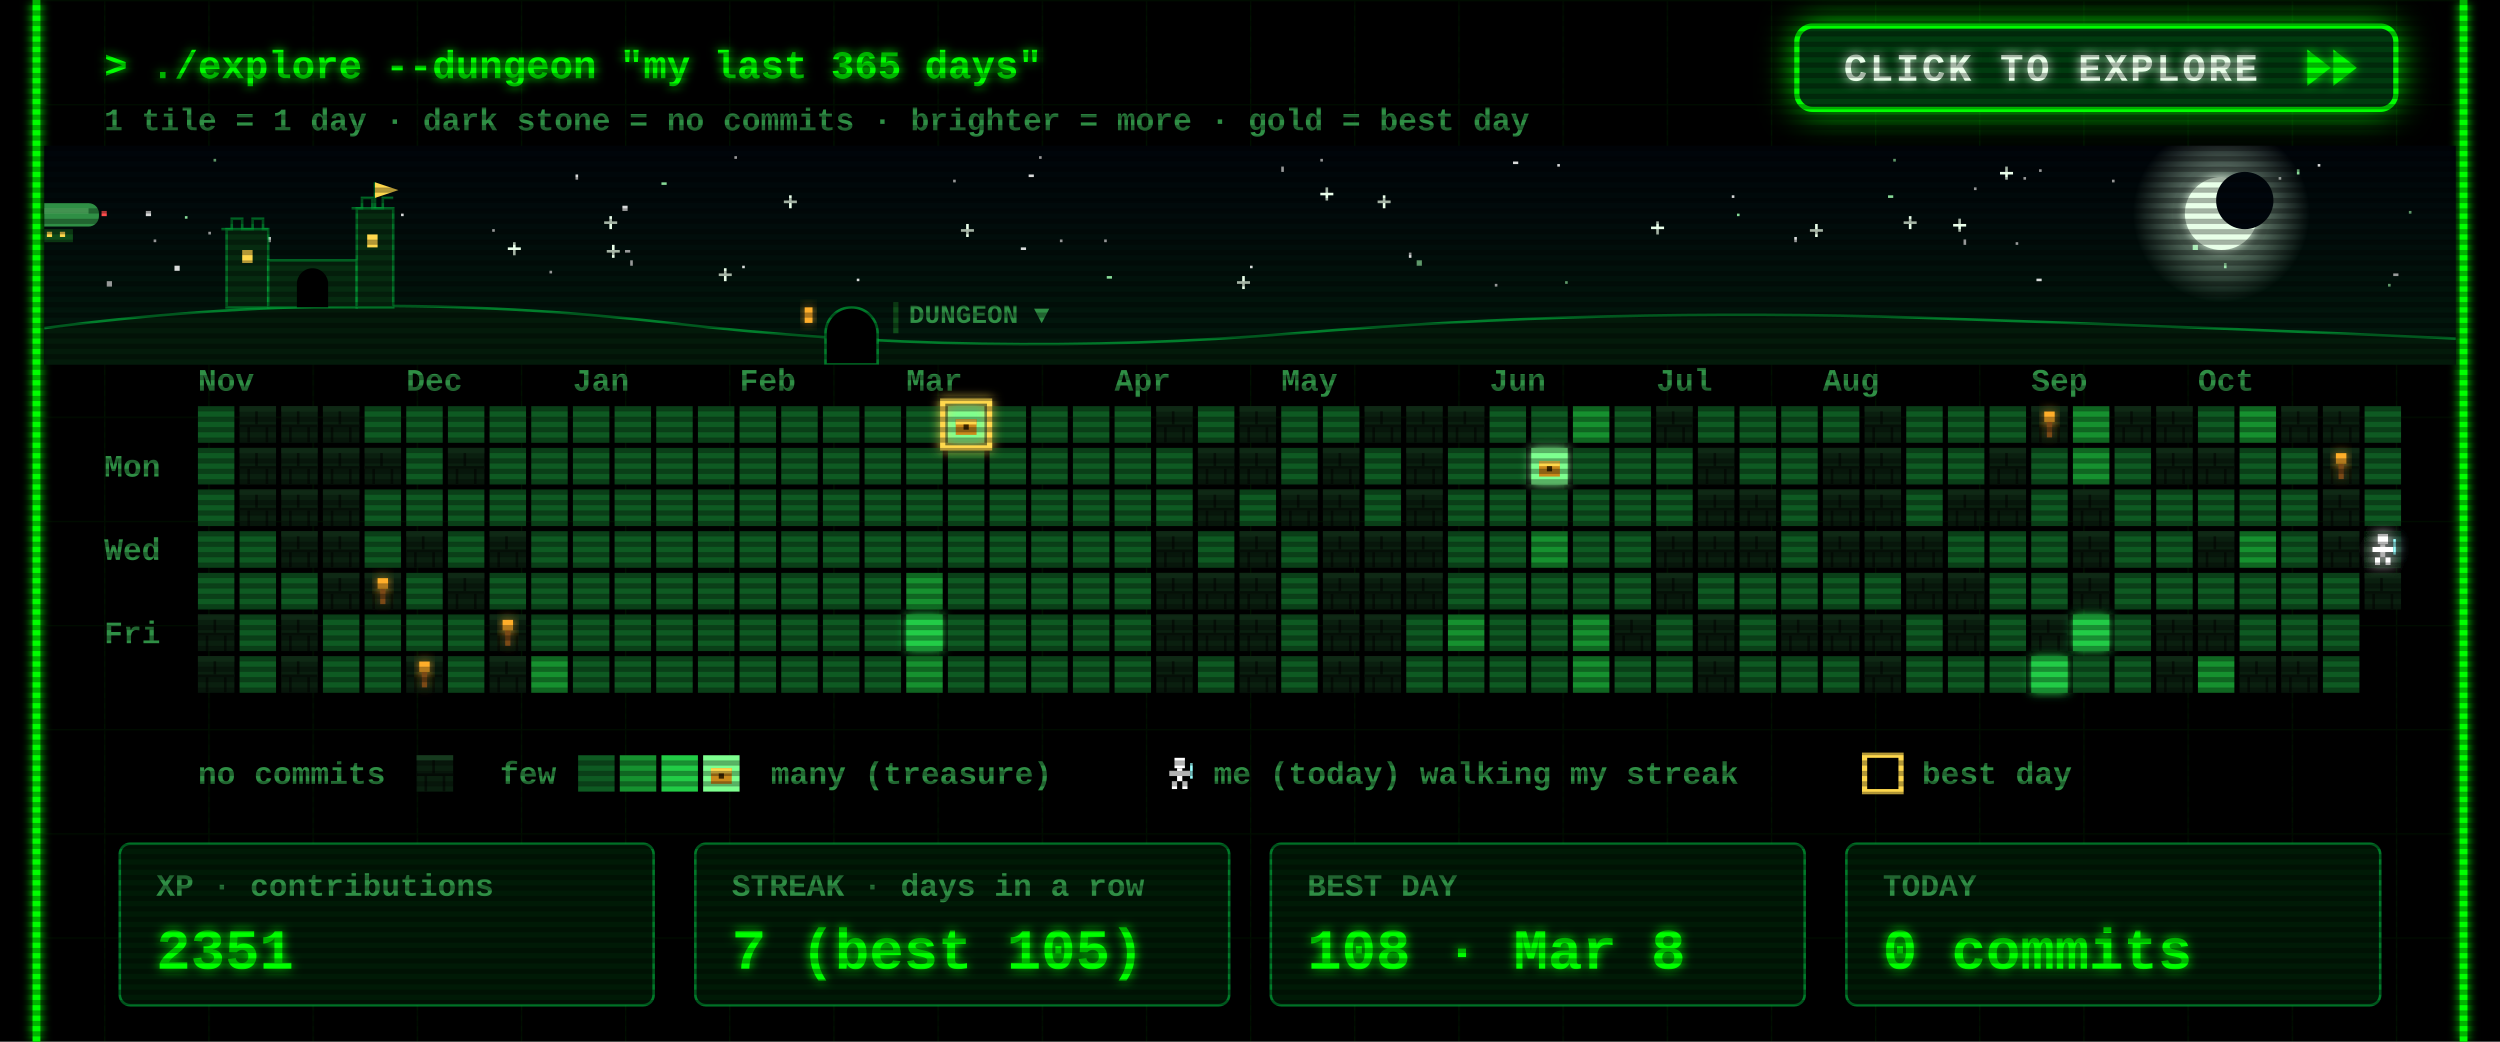
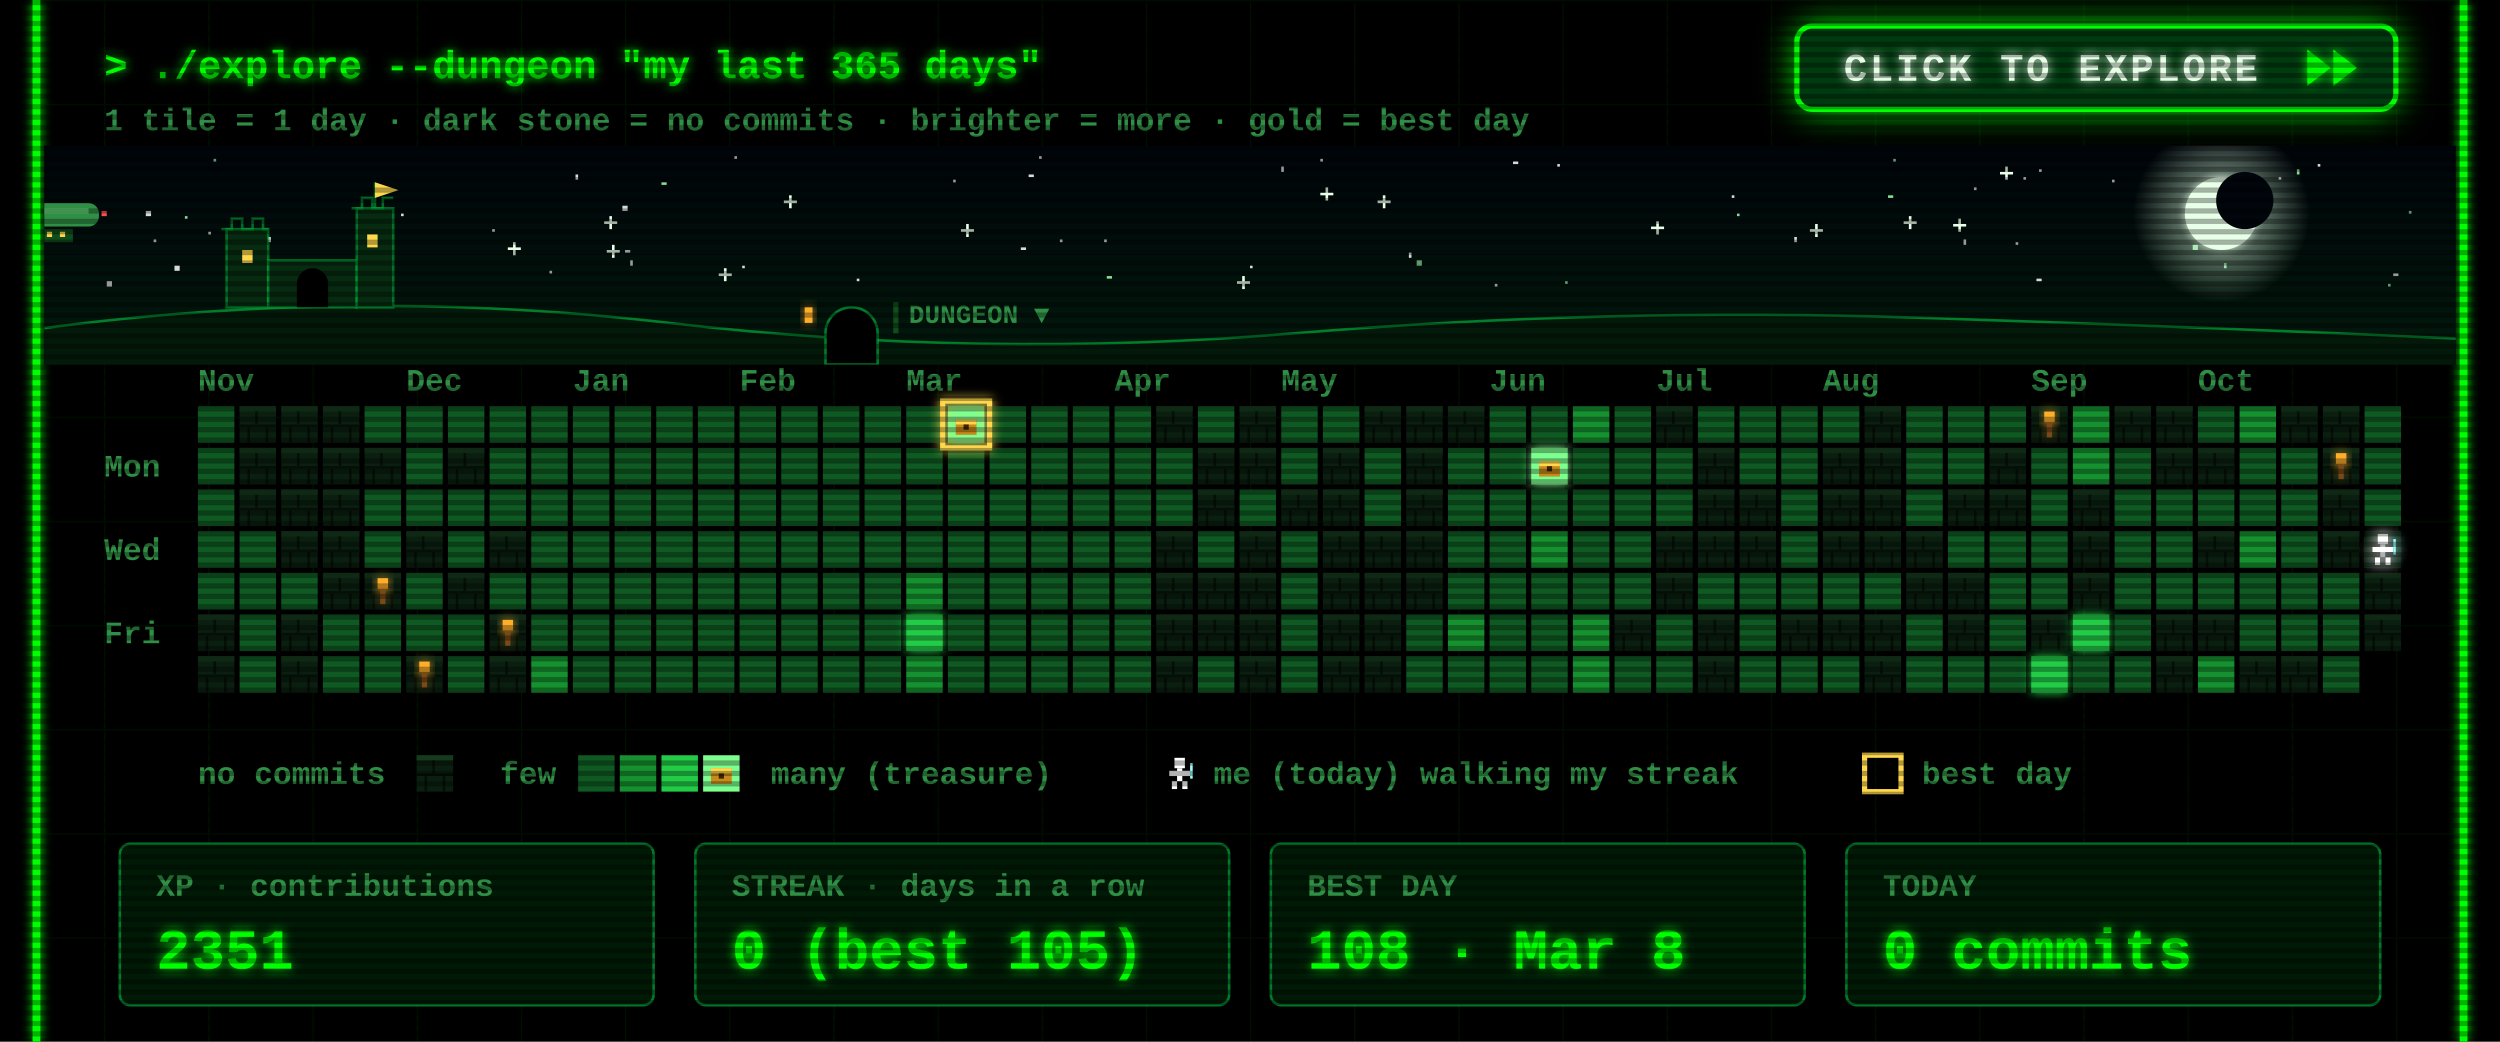
<svg xmlns="http://www.w3.org/2000/svg" width="960" height="400" viewBox="0 0 960 400">
  <defs>
    <filter id="glow" x="-50%" y="-50%" width="200%" height="200%">
      <feGaussianBlur stdDeviation="2" result="b" />
      <feMerge>
        <feMergeNode in="b" />
        <feMergeNode in="SourceGraphic" />
      </feMerge>
    </filter>
    <pattern id="grid" width="40" height="40" patternUnits="userSpaceOnUse">
      <path d="M40 0H0V40" fill="none" stroke="#00FF00" stroke-opacity=".07" />
    </pattern>
    <pattern id="scan" width="4" height="4" patternUnits="userSpaceOnUse">
      <rect width="4" height="2" fill="#000" fill-opacity=".3" />
    </pattern>
    <g id="wall">
      <rect width="14" height="14" fill="#0a1f0f" />
      <rect width="14" height="2" fill="#163a1e" />
      <rect y="7" width="14" height="1" fill="#050f07" />
      <rect x="6" y="2" width="1" height="5" fill="#050f07" />
      <rect x="3" y="8" width="1" height="6" fill="#050f07" />
      <rect x="10" y="8" width="1" height="6" fill="#050f07" />
    </g>
    <g id="chest">
      <rect x="3" y="5" width="8" height="6" fill="#c98a1b" />
      <rect x="3" y="5" width="8" height="2" fill="#ffd84d" />
      <rect x="6" y="7" width="2" height="2" fill="#3a2500" />
    </g>
    <g id="hero">
      <rect x="5" y="1" width="4" height="4" fill="#fff" />
      <rect x="3" y="6" width="8" height="2" fill="#fff" />
      <rect x="6" y="5" width="2" height="5" fill="#fff" />
      <rect x="4" y="10" width="2" height="3" fill="#fff" />
      <rect x="8" y="10" width="2" height="3" fill="#fff" />
      <rect x="11" y="3" width="1" height="6" fill="#9ff" />
    </g>
  </defs>
  <style>
  text{font-family:"Courier New",Consolas,"DejaVu Sans Mono",monospace;font-weight:700;white-space:pre}
  .ui{font-size:15px} .lbl{font-size:12px} .big{font-size:22px} .small{font-size:12px}
  .torch{animation:t 1.3s infinite} @keyframes t{0%,100%{opacity:1}40%{opacity:.55}70%{opacity:.85} }
  .bob{animation:bob .8s steps(2) infinite} @keyframes bob{50%{transform:translateY(-1px)} }
  .flick{animation:f 7s infinite} @keyframes f{0%,95%,100%{opacity:1}96%{opacity:.6}97%{opacity:1} }
</style>
  <rect width="960" height="400" fill="#000" />
  <rect x="12" width="936" height="400" fill="url(#grid)" />
  <g class="flick" filter="url(#glow)" pointer-events="none">
    <line x1="14" y1="0" x2="14" y2="400" stroke="#00FF00" stroke-width="3" />
    <line x1="946" y1="0" x2="946" y2="400" stroke="#00FF00" stroke-width="3" />
  </g>
  <text class="ui" x="40" y="30" fill="#00FF00" filter="url(#glow)">&gt; ./explore --dungeon "my last 365 days"</text>
  <text class="small" x="40" y="50" fill="#2f8f45">1 tile = 1 day  ·  dark stone = no commits  ·  brighter = more  ·  gold = best day</text>
  <g>
    <clipPath id="btnClip">
      <rect x="690" y="10" width="230" height="32" rx="6" />
    </clipPath>
    <linearGradient id="shine" x1="0" x2="1">
      <stop offset="0" stop-color="#fff" stop-opacity="0" />
      <stop offset=".5" stop-color="#fff" stop-opacity=".55" />
      <stop offset="1" stop-color="#fff" stop-opacity="0" />
    </linearGradient>
    <filter id="btnGlow" x="-40%" y="-120%" width="180%" height="340%">
      <feGaussianBlur stdDeviation="7" />
    </filter>
    <rect class="pulse" x="690" y="10" width="230" height="32" rx="6" fill="#00FF00" filter="url(#btnGlow)" />
    <rect x="690" y="10" width="230" height="32" rx="6" fill="#003b0f" stroke="#00FF00" stroke-width="2" />
    <g clip-path="url(#btnClip)">
      <rect class="sweep" x="610" y="10" width="70" height="32" fill="url(#shine)" transform="skewX(-20)" />
    </g>
    <text x="708" y="31" fill="#eaffea" style="font-size:15px;letter-spacing:1px" filter="url(#glow)">CLICK TO EXPLORE</text>
    <g class="nudge">
      <path d="M886 19 l9 7 -9 7z M896 19 l9 7 -9 7z" fill="#00FF00" filter="url(#glow)" />
    </g>
  </g>
  <style>
  .pulse{animation:pulse 1.6s ease-in-out infinite} @keyframes pulse{0%,100%{opacity:.25}50%{opacity:.85} }
  .sweep{animation:sweep 2.8s ease-in-out infinite} @keyframes sweep{0%{transform:skewX(-20deg) translateX(0)}60%,100%{transform:skewX(-20deg) translateX(340px)} }
  .nudge{animation:nudge 0.9s ease-in-out infinite} @keyframes nudge{0%,100%{transform:translateX(0)}50%{transform:translateX(4px)} }
</style>
  <defs>
    <linearGradient id="skyG" x1="0" y1="0" x2="0" y2="1">
      <stop offset="0" stop-color="#00040a" />
      <stop offset="1" stop-color="#021a0c" />
    </linearGradient>
    <radialGradient id="moonG">
      <stop offset=".55" stop-color="#d9ffe0" stop-opacity=".35" />
      <stop offset="1" stop-color="#d9ffe0" stop-opacity="0" />
    </radialGradient>
    <linearGradient id="trail" x1="0" x2="1">
      <stop offset="0" stop-color="#fff" stop-opacity="0" />
      <stop offset="1" stop-color="#fff" />
    </linearGradient>
    <clipPath id="skyClip">
      <rect x="17" y="56" width="926" height="84" />
    </clipPath>
  </defs>
  <style>
  .tw{animation:tw 3s ease-in-out infinite} @keyframes tw{0%,100%{opacity:1}50%{opacity:.15} }
  .shoot{animation:shoot 9s linear infinite;opacity:0} @keyframes shoot{0%{transform:translate(0,0);opacity:0}2%{opacity:1}9%{transform:translate(260px,46px);opacity:0}100%{transform:translate(260px,46px);opacity:0} }
  .ship{animation:ship 30s linear infinite} @keyframes ship{from{transform:translateX(-80px)}to{transform:translateX(1000px)} }
  .bob2{animation:bob2 2s ease-in-out infinite} @keyframes bob2{0%,100%{transform:translateY(0)}50%{transform:translateY(2px)} }
  .lamp{animation:lamp 1s step-end infinite} @keyframes lamp{50%{opacity:0} }
  .win{animation:win 4s infinite} @keyframes win{0%,90%,100%{opacity:1}93%{opacity:.4} }
</style>
  <g clip-path="url(#skyClip)" pointer-events="none">
    <rect x="17" y="56" width="926" height="84" fill="url(#skyG)" />
    <rect class="tw" style="animation-delay:1.7s" x="758" y="72" width="1" height="1" fill="#ffffff" opacity=".85" />
    <rect class="tw" style="animation-delay:0.5s" x="425" y="106" width="2" height="1" fill="#9fffb0" opacity=".85" />
    <rect class="tw" style="animation-delay:2.8s" x="777" y="68" width="1" height="1" fill="#ffffff" opacity=".85" />
    <rect class="tw" style="animation-delay:1.9s" x="399" y="60" width="1" height="1" fill="#ffffff" opacity=".85" />
    <rect class="tw" style="animation-delay:2.9s" x="242" y="100" width="1" height="2" fill="#ffffff" opacity=".85" />
    <g class="tw" style="animation-delay:2.6s" fill="#eaffea">
      <rect x="731" y="85" width="5" height="1" />
      <rect x="733" y="83" width="1" height="5" />
    </g>
    <rect class="tw" style="animation-delay:2.3s" x="282" y="60" width="1" height="1" fill="#ffffff" opacity=".85" />
    <rect class="tw" style="animation-delay:0.2s" x="917" y="109" width="1" height="1" fill="#9fffb0" opacity=".85" />
    <rect class="tw" style="animation-delay:1.2s" x="598" y="63" width="1" height="1" fill="#ffffff" opacity=".85" />
    <rect class="tw" style="animation-delay:0.6s" x="919" y="105" width="2" height="1" fill="#ffffff" opacity=".85" />
    <rect class="tw" style="animation-delay:0.1s" x="395" y="67" width="2" height="1" fill="#ffffff" opacity=".85" />
    <rect class="tw" style="animation-delay:2.8s" x="507" y="61" width="1" height="1" fill="#ffffff" opacity=".85" />
    <g class="tw" style="animation-delay:1.5s" fill="#eaffea">
      <rect x="634" y="87" width="5" height="1" />
      <rect x="636" y="85" width="1" height="5" />
    </g>
    <rect class="tw" style="animation-delay:2.6s" x="154" y="82" width="1" height="1" fill="#ffffff" opacity=".85" />
    <g class="tw" style="animation-delay:0.9s" fill="#eaffea">
      <rect x="232" y="85" width="5" height="1" />
      <rect x="234" y="83" width="1" height="5" />
    </g>
    <g class="tw" style="animation-delay:0.3s" fill="#eaffea">
      <rect x="529" y="77" width="5" height="1" />
      <rect x="531" y="75" width="1" height="5" />
    </g>
    <g class="tw" style="animation-delay:2.5s" fill="#eaffea">
      <rect x="369" y="88" width="5" height="1" />
      <rect x="371" y="86" width="1" height="5" />
    </g>
    <rect class="tw" style="animation-delay:0.4s" x="102" y="91" width="2" height="2" fill="#ffffff" opacity=".85" />
    <g class="tw" style="animation-delay:0.7s" fill="#eaffea">
      <rect x="507" y="74" width="5" height="1" />
      <rect x="509" y="72" width="1" height="5" />
    </g>
    <g class="tw" style="animation-delay:2.1s" fill="#eaffea">
      <rect x="301" y="77" width="5" height="1" />
      <rect x="303" y="75" width="1" height="5" />
    </g>
    <rect class="tw" style="animation-delay:1.9s" x="71" y="83" width="1" height="1" fill="#9fffb0" opacity=".85" />
    <rect class="tw" style="animation-delay:0.9s" x="811" y="69" width="1" height="1" fill="#ffffff" opacity=".85" />
    <rect class="tw" style="animation-delay:2.6s" x="574" y="109" width="1" height="1" fill="#ffffff" opacity=".85" />
    <rect class="tw" style="animation-delay:2.3s" x="41" y="108" width="2" height="2" fill="#ffffff" opacity=".85" />
    <rect class="tw" style="animation-delay:3.0s" x="925" y="81" width="1" height="1" fill="#9fffb0" opacity=".85" />
    <rect class="tw" style="animation-delay:0.4s" x="541" y="97" width="1" height="2" fill="#ffffff" opacity=".85" />
    <rect class="tw" style="animation-delay:2.0s" x="875" y="68" width="1" height="1" fill="#ffffff" opacity=".85" />
    <rect class="tw" style="animation-delay:1.4s" x="254" y="70" width="2" height="1" fill="#9fffb0" opacity=".85" />
    <rect class="tw" style="animation-delay:1.4s" x="480" y="102" width="1" height="1" fill="#ffffff" opacity=".85" />
    <rect class="tw" style="animation-delay:2.0s" x="725" y="75" width="2" height="1" fill="#9fffb0" opacity=".85" />
    <g class="tw" style="animation-delay:1.9s" fill="#eaffea">
      <rect x="233" y="96" width="5" height="1" />
      <rect x="235" y="94" width="1" height="5" />
    </g>
    <rect class="tw" style="animation-delay:0.3s" x="392" y="95" width="2" height="1" fill="#ffffff" opacity=".85" />
    <rect class="tw" style="animation-delay:2.2s" x="80" y="89" width="1" height="1" fill="#ffffff" opacity=".85" />
    <rect class="tw" style="animation-delay:0.2s" x="727" y="61" width="1" height="1" fill="#9fffb0" opacity=".85" />
    <rect class="tw" style="animation-delay:0.5s" x="211" y="104" width="1" height="1" fill="#ffffff" opacity=".85" />
    <rect class="tw" style="animation-delay:0.1s" x="407" y="92" width="1" height="1" fill="#ffffff" opacity=".85" />
    <rect class="tw" style="animation-delay:2.1s" x="782" y="107" width="2" height="1" fill="#ffffff" opacity=".85" />
    <rect class="tw" style="animation-delay:1.7s" x="221" y="67" width="1" height="2" fill="#ffffff" opacity=".85" />
    <g class="tw" style="animation-delay:1.0s" fill="#eaffea">
      <rect x="475" y="108" width="5" height="1" />
      <rect x="477" y="106" width="1" height="5" />
    </g>
    <rect class="tw" style="animation-delay:0.6s" x="82" y="61" width="1" height="1" fill="#9fffb0" opacity=".85" />
    <rect class="tw" style="animation-delay:1.9s" x="424" y="92" width="1" height="1" fill="#ffffff" opacity=".85" />
    <g class="tw" style="animation-delay:2.8s" fill="#eaffea">
      <rect x="195" y="95" width="5" height="1" />
      <rect x="197" y="93" width="1" height="5" />
    </g>
    <rect class="tw" style="animation-delay:1.8s" x="366" y="69" width="1" height="1" fill="#ffffff" opacity=".85" />
    <rect class="tw" style="animation-delay:0.8s" x="581" y="62" width="2" height="1" fill="#ffffff" opacity=".85" />
    <rect class="tw" style="animation-delay:2.3s" x="667" y="82" width="1" height="1" fill="#9fffb0" opacity=".85" />
    <rect class="tw" style="animation-delay:1.9s" x="689" y="91" width="1" height="2" fill="#ffffff" opacity=".85" />
    <rect class="tw" style="animation-delay:1.6s" x="783" y="65" width="1" height="1" fill="#ffffff" opacity=".85" />
    <rect class="tw" style="animation-delay:2.7s" x="144" y="82" width="2" height="2" fill="#ffffff" opacity=".85" />
    <rect class="tw" style="animation-delay:1.6s" x="854" y="101" width="1" height="2" fill="#9fffb0" opacity=".85" />
    <g class="tw" style="animation-delay:1.4s" fill="#eaffea">
      <rect x="276" y="105" width="5" height="1" />
      <rect x="278" y="103" width="1" height="5" />
    </g>
    <rect class="tw" style="animation-delay:1.9s" x="890" y="63" width="1" height="1" fill="#ffffff" opacity=".85" />
    <rect class="tw" style="animation-delay:2.3s" x="665" y="75" width="1" height="1" fill="#ffffff" opacity=".85" />
    <rect class="tw" style="animation-delay:1.7s" x="492" y="64" width="1" height="2" fill="#ffffff" opacity=".85" />
    <rect class="tw" style="animation-delay:2.5s" x="842" y="94" width="2" height="2" fill="#9fffb0" opacity=".85" />
    <rect class="tw" style="animation-delay:1.6s" x="56" y="81" width="2" height="2" fill="#ffffff" opacity=".85" />
    <rect class="tw" style="animation-delay:1.7s" x="329" y="107" width="1" height="1" fill="#ffffff" opacity=".85" />
    <g class="tw" style="animation-delay:2.9s" fill="#eaffea">
      <rect x="750" y="86" width="5" height="1" />
      <rect x="752" y="84" width="1" height="5" />
    </g>
    <rect class="tw" style="animation-delay:0.6s" x="882" y="65" width="1" height="2" fill="#9fffb0" opacity=".85" />
    <rect class="tw" style="animation-delay:0.2s" x="189" y="88" width="1" height="1" fill="#ffffff" opacity=".85" />
    <rect class="tw" style="animation-delay:2.0s" x="240" y="96" width="2" height="1" fill="#ffffff" opacity=".85" />
    <rect class="tw" style="animation-delay:0.5s" x="285" y="102" width="1" height="1" fill="#ffffff" opacity=".85" />
    <rect class="tw" style="animation-delay:0.3s" x="601" y="108" width="1" height="1" fill="#9fffb0" opacity=".85" />
    <rect class="tw" style="animation-delay:2.6s" x="67" y="102" width="2" height="2" fill="#ffffff" opacity=".85" />
    <g class="tw" style="animation-delay:2.9s" fill="#eaffea">
      <rect x="695" y="88" width="5" height="1" />
      <rect x="697" y="86" width="1" height="5" />
    </g>
    <rect class="tw" style="animation-delay:0.7s" x="774" y="93" width="1" height="1" fill="#ffffff" opacity=".85" />
    <rect class="tw" style="animation-delay:2.0s" x="239" y="79" width="2" height="2" fill="#ffffff" opacity=".85" />
    <rect class="tw" style="animation-delay:1.7s" x="754" y="92" width="1" height="2" fill="#ffffff" opacity=".85" />
    <rect class="tw" style="animation-delay:0.6s" x="59" y="92" width="1" height="1" fill="#ffffff" opacity=".85" />
    <rect class="tw" style="animation-delay:1.7s" x="544" y="100" width="2" height="2" fill="#9fffb0" opacity=".85" />
    <g class="tw" style="animation-delay:2.2s" fill="#eaffea">
      <rect x="768" y="66" width="5" height="1" />
      <rect x="770" y="64" width="1" height="5" />
    </g>
    <circle cx="853" cy="82" r="34" fill="url(#moonG)" />
    <circle cx="853" cy="82" r="14" fill="#e8ffe8" filter="url(#glow)" />
    <circle cx="862" cy="77" r="11" fill="#00060c" />
    <g class="shoot">
      <line x1="197" y1="64" x2="247" y2="73" stroke="url(#trail)" stroke-width="2" />
    </g>
    <g class="ship">
      <g transform="translate(0 78)">
        <g class="bob2">
          <rect x="4" y="0" width="34" height="9" rx="4" fill="#2f8f45" />
          <rect x="8" y="2" width="26" height="2" fill="#7dff8f" opacity=".6" />
          <rect x="16" y="10" width="12" height="5" fill="#0f4d1a" />
          <rect x="18" y="11" width="2" height="2" fill="#ffd84d" />
          <rect x="23" y="11" width="2" height="2" fill="#ffd84d" />
          <path d="M0 2 l5 2 -5 2z" fill="#2f8f45" />
          <rect class="lamp" x="39" y="3" width="2" height="2" fill="#ff4d4d" />
          <rect class="lamp" style="animation-delay:.5s" x="3" y="8" width="2" height="2" fill="#7dff8f" />
        </g>
      </g>
    </g>
    <path d="M17 140 L17 126 Q137 110 257 124 T497 128 T737 122 T943 130 L943 140 Z" fill="#031a0a" />
    <path d="M17 126 Q137 110 257 124 T497 128 T737 122 T943 130" fill="none" stroke="#00a83a" stroke-opacity=".7" />
    <g fill="#062b10" stroke="#00a83a" stroke-opacity=".6">
      <rect x="87" y="88" width="16" height="30" />
      <rect x="103" y="100" width="34" height="18" />
      <rect x="137" y="80" width="14" height="38" />
      <path d="M85 88 h4 v-4 h4 v4 h4 v-4 h4 v4 h2" fill="none" />
      <path d="M135 80 h4 v-4 h4 v4 h4 v-4 h4" fill="none" />
      <path d="M144 80 v-10" fill="none" />
    </g>
    <path d="M144 70 l9 3 -9 3z" fill="#ffd84d" />
    <rect class="win" x="93" y="96" width="4" height="5" fill="#ffd84d" />
    <rect class="win" style="animation-delay:1.3s" x="141" y="90" width="4" height="5" fill="#ffd84d" />
    <path d="M114 118 v-9 a6 6 0 0 1 12 0 v9z" fill="#000" />
    <path d="M317 140 v-12 a10 10 0 0 1 20 0 v12z" fill="#000" stroke="#00a83a" stroke-opacity=".7" />
    <rect class="win" x="309" y="118" width="3" height="6" fill="#ffae2b" filter="url(#glow)" />
    <rect x="343" y="116" width="2" height="12" fill="#0f4d1a" />
    <text class="lbl" x="349" y="124" fill="#2f8f45" style="font-size:10px">DUNGEON ▼</text>
  </g>
  <text class="lbl" x="76" y="150" fill="#2f8f45">Nov</text>
  <text class="lbl" x="156" y="150" fill="#2f8f45">Dec</text>
  <text class="lbl" x="220" y="150" fill="#2f8f45">Jan</text>
  <text class="lbl" x="284" y="150" fill="#2f8f45">Feb</text>
  <text class="lbl" x="348" y="150" fill="#2f8f45">Mar</text>
  <text class="lbl" x="428" y="150" fill="#2f8f45">Apr</text>
  <text class="lbl" x="492" y="150" fill="#2f8f45">May</text>
  <text class="lbl" x="572" y="150" fill="#2f8f45">Jun</text>
  <text class="lbl" x="636" y="150" fill="#2f8f45">Jul</text>
  <text class="lbl" x="700" y="150" fill="#2f8f45">Aug</text>
  <text class="lbl" x="780" y="150" fill="#2f8f45">Sep</text>
  <text class="lbl" x="844" y="150" fill="#2f8f45">Oct</text>
  <text class="lbl" x="40" y="183" fill="#2f8f45">Mon</text>
  <text class="lbl" x="40" y="215" fill="#2f8f45">Wed</text>
  <text class="lbl" x="40" y="247" fill="#2f8f45">Fri</text>
  <rect x="76" y="156" width="14" height="14" fill="#0e5a22" />
  <rect x="76" y="172" width="14" height="14" fill="#0e5a22" />
  <rect x="76" y="188" width="14" height="14" fill="#0e5a22" />
  <rect x="76" y="204" width="14" height="14" fill="#0e5a22" />
  <rect x="76" y="220" width="14" height="14" fill="#0e5a22" />
  <use href="#wall" x="76" y="236" />
  <use href="#wall" x="76" y="252" />
  <use href="#wall" x="92" y="156" />
  <use href="#wall" x="92" y="172" />
  <use href="#wall" x="92" y="188" />
  <rect x="92" y="204" width="14" height="14" fill="#0e5a22" />
  <rect x="92" y="220" width="14" height="14" fill="#0e5a22" />
  <rect x="92" y="236" width="14" height="14" fill="#0e5a22" />
  <rect x="92" y="252" width="14" height="14" fill="#0e5a22" />
  <use href="#wall" x="108" y="156" />
  <use href="#wall" x="108" y="172" />
  <use href="#wall" x="108" y="188" />
  <use href="#wall" x="108" y="204" />
  <rect x="108" y="220" width="14" height="14" fill="#0e5a22" />
  <use href="#wall" x="108" y="236" />
  <use href="#wall" x="108" y="252" />
  <use href="#wall" x="124" y="156" />
  <use href="#wall" x="124" y="172" />
  <use href="#wall" x="124" y="188" />
  <use href="#wall" x="124" y="204" />
  <use href="#wall" x="124" y="220" />
  <rect x="124" y="236" width="14" height="14" fill="#0e5a22" />
  <rect x="124" y="252" width="14" height="14" fill="#0e5a22" />
  <rect x="140" y="156" width="14" height="14" fill="#0e5a22" />
  <use href="#wall" x="140" y="172" />
  <rect x="140" y="188" width="14" height="14" fill="#0e5a22" />
  <rect x="140" y="204" width="14" height="14" fill="#0e5a22" />
  <use href="#wall" x="140" y="220" />
  <rect x="140" y="236" width="14" height="14" fill="#0e5a22" />
  <rect x="140" y="252" width="14" height="14" fill="#0e5a22" />
  <rect x="156" y="156" width="14" height="14" fill="#0e5a22" />
  <rect x="156" y="172" width="14" height="14" fill="#0e5a22" />
  <rect x="156" y="188" width="14" height="14" fill="#0e5a22" />
  <use href="#wall" x="156" y="204" />
  <rect x="156" y="220" width="14" height="14" fill="#0e5a22" />
  <rect x="156" y="236" width="14" height="14" fill="#0e5a22" />
  <use href="#wall" x="156" y="252" />
  <rect x="172" y="156" width="14" height="14" fill="#0e5a22" />
  <use href="#wall" x="172" y="172" />
  <rect x="172" y="188" width="14" height="14" fill="#0e5a22" />
  <rect x="172" y="204" width="14" height="14" fill="#0e5a22" />
  <use href="#wall" x="172" y="220" />
  <rect x="172" y="236" width="14" height="14" fill="#0e5a22" />
  <rect x="172" y="252" width="14" height="14" fill="#0e5a22" />
  <rect x="188" y="156" width="14" height="14" fill="#0e5a22" />
  <rect x="188" y="172" width="14" height="14" fill="#0e5a22" />
  <rect x="188" y="188" width="14" height="14" fill="#0e5a22" />
  <use href="#wall" x="188" y="204" />
  <rect x="188" y="220" width="14" height="14" fill="#0e5a22" />
  <use href="#wall" x="188" y="236" />
  <use href="#wall" x="188" y="252" />
  <rect x="204" y="156" width="14" height="14" fill="#0e5a22" />
  <rect x="204" y="172" width="14" height="14" fill="#0e5a22" />
  <rect x="204" y="188" width="14" height="14" fill="#0e5a22" />
  <rect x="204" y="204" width="14" height="14" fill="#0e5a22" />
  <rect x="204" y="220" width="14" height="14" fill="#0e5a22" />
  <rect x="204" y="236" width="14" height="14" fill="#0e5a22" />
  <rect x="204" y="252" width="14" height="14" fill="#16912f" />
  <rect x="220" y="156" width="14" height="14" fill="#0e5a22" />
  <rect x="220" y="172" width="14" height="14" fill="#0e5a22" />
  <rect x="220" y="188" width="14" height="14" fill="#0e5a22" />
  <rect x="220" y="204" width="14" height="14" fill="#0e5a22" />
  <rect x="220" y="220" width="14" height="14" fill="#0e5a22" />
  <rect x="220" y="236" width="14" height="14" fill="#0e5a22" />
  <rect x="220" y="252" width="14" height="14" fill="#0e5a22" />
  <rect x="236" y="156" width="14" height="14" fill="#0e5a22" />
  <rect x="236" y="172" width="14" height="14" fill="#0e5a22" />
  <rect x="236" y="188" width="14" height="14" fill="#0e5a22" />
  <rect x="236" y="204" width="14" height="14" fill="#0e5a22" />
  <rect x="236" y="220" width="14" height="14" fill="#0e5a22" />
  <rect x="236" y="236" width="14" height="14" fill="#0e5a22" />
  <rect x="236" y="252" width="14" height="14" fill="#0e5a22" />
  <rect x="252" y="156" width="14" height="14" fill="#0e5a22" />
  <rect x="252" y="172" width="14" height="14" fill="#0e5a22" />
  <rect x="252" y="188" width="14" height="14" fill="#0e5a22" />
  <rect x="252" y="204" width="14" height="14" fill="#0e5a22" />
  <rect x="252" y="220" width="14" height="14" fill="#0e5a22" />
  <rect x="252" y="236" width="14" height="14" fill="#0e5a22" />
  <rect x="252" y="252" width="14" height="14" fill="#0e5a22" />
  <rect x="268" y="156" width="14" height="14" fill="#0e5a22" />
  <rect x="268" y="172" width="14" height="14" fill="#0e5a22" />
  <rect x="268" y="188" width="14" height="14" fill="#0e5a22" />
  <rect x="268" y="204" width="14" height="14" fill="#0e5a22" />
  <rect x="268" y="220" width="14" height="14" fill="#0e5a22" />
  <rect x="268" y="236" width="14" height="14" fill="#0e5a22" />
  <rect x="268" y="252" width="14" height="14" fill="#0e5a22" />
  <rect x="284" y="156" width="14" height="14" fill="#0e5a22" />
  <rect x="284" y="172" width="14" height="14" fill="#0e5a22" />
  <rect x="284" y="188" width="14" height="14" fill="#0e5a22" />
  <rect x="284" y="204" width="14" height="14" fill="#0e5a22" />
  <rect x="284" y="220" width="14" height="14" fill="#0e5a22" />
  <rect x="284" y="236" width="14" height="14" fill="#0e5a22" />
  <rect x="284" y="252" width="14" height="14" fill="#0e5a22" />
  <rect x="300" y="156" width="14" height="14" fill="#0e5a22" />
  <rect x="300" y="172" width="14" height="14" fill="#0e5a22" />
  <rect x="300" y="188" width="14" height="14" fill="#0e5a22" />
  <rect x="300" y="204" width="14" height="14" fill="#0e5a22" />
  <rect x="300" y="220" width="14" height="14" fill="#0e5a22" />
  <rect x="300" y="236" width="14" height="14" fill="#0e5a22" />
  <rect x="300" y="252" width="14" height="14" fill="#0e5a22" />
  <rect x="316" y="156" width="14" height="14" fill="#0e5a22" />
  <rect x="316" y="172" width="14" height="14" fill="#0e5a22" />
  <rect x="316" y="188" width="14" height="14" fill="#0e5a22" />
  <rect x="316" y="204" width="14" height="14" fill="#0e5a22" />
  <rect x="316" y="220" width="14" height="14" fill="#0e5a22" />
  <rect x="316" y="236" width="14" height="14" fill="#0e5a22" />
  <rect x="316" y="252" width="14" height="14" fill="#0e5a22" />
  <rect x="332" y="156" width="14" height="14" fill="#0e5a22" />
  <rect x="332" y="172" width="14" height="14" fill="#0e5a22" />
  <rect x="332" y="188" width="14" height="14" fill="#0e5a22" />
  <rect x="332" y="204" width="14" height="14" fill="#0e5a22" />
  <rect x="332" y="220" width="14" height="14" fill="#0e5a22" />
  <rect x="332" y="236" width="14" height="14" fill="#0e5a22" />
  <rect x="332" y="252" width="14" height="14" fill="#0e5a22" />
  <rect x="348" y="156" width="14" height="14" fill="#0e5a22" />
  <rect x="348" y="172" width="14" height="14" fill="#0e5a22" />
  <rect x="348" y="188" width="14" height="14" fill="#0e5a22" />
  <rect x="348" y="204" width="14" height="14" fill="#0e5a22" />
  <rect x="348" y="220" width="14" height="14" fill="#16912f" />
  <rect x="348" y="236" width="14" height="14" fill="#22cc46" filter="url(#glow)" />
  <rect x="348" y="252" width="14" height="14" fill="#16912f" />
  <rect x="364" y="156" width="14" height="14" fill="#7dff8f" filter="url(#glow)" />
  <use href="#chest" x="364" y="156" />
  <rect x="364" y="172" width="14" height="14" fill="#0e5a22" />
  <rect x="364" y="188" width="14" height="14" fill="#0e5a22" />
  <rect x="364" y="204" width="14" height="14" fill="#0e5a22" />
  <rect x="364" y="220" width="14" height="14" fill="#0e5a22" />
  <rect x="364" y="236" width="14" height="14" fill="#0e5a22" />
  <rect x="364" y="252" width="14" height="14" fill="#0e5a22" />
  <rect x="380" y="156" width="14" height="14" fill="#0e5a22" />
  <rect x="380" y="172" width="14" height="14" fill="#0e5a22" />
  <rect x="380" y="188" width="14" height="14" fill="#0e5a22" />
  <rect x="380" y="204" width="14" height="14" fill="#0e5a22" />
  <rect x="380" y="220" width="14" height="14" fill="#0e5a22" />
  <rect x="380" y="236" width="14" height="14" fill="#0e5a22" />
  <rect x="380" y="252" width="14" height="14" fill="#0e5a22" />
  <rect x="396" y="156" width="14" height="14" fill="#0e5a22" />
  <rect x="396" y="172" width="14" height="14" fill="#0e5a22" />
  <rect x="396" y="188" width="14" height="14" fill="#0e5a22" />
  <rect x="396" y="204" width="14" height="14" fill="#0e5a22" />
  <rect x="396" y="220" width="14" height="14" fill="#0e5a22" />
  <rect x="396" y="236" width="14" height="14" fill="#0e5a22" />
  <rect x="396" y="252" width="14" height="14" fill="#0e5a22" />
  <rect x="412" y="156" width="14" height="14" fill="#0e5a22" />
  <rect x="412" y="172" width="14" height="14" fill="#0e5a22" />
  <rect x="412" y="188" width="14" height="14" fill="#0e5a22" />
  <rect x="412" y="204" width="14" height="14" fill="#0e5a22" />
  <rect x="412" y="220" width="14" height="14" fill="#0e5a22" />
  <rect x="412" y="236" width="14" height="14" fill="#0e5a22" />
  <rect x="412" y="252" width="14" height="14" fill="#0e5a22" />
  <rect x="428" y="156" width="14" height="14" fill="#0e5a22" />
  <rect x="428" y="172" width="14" height="14" fill="#0e5a22" />
  <rect x="428" y="188" width="14" height="14" fill="#0e5a22" />
  <rect x="428" y="204" width="14" height="14" fill="#0e5a22" />
  <rect x="428" y="220" width="14" height="14" fill="#0e5a22" />
  <rect x="428" y="236" width="14" height="14" fill="#0e5a22" />
  <rect x="428" y="252" width="14" height="14" fill="#0e5a22" />
  <use href="#wall" x="444" y="156" />
  <rect x="444" y="172" width="14" height="14" fill="#0e5a22" />
  <rect x="444" y="188" width="14" height="14" fill="#0e5a22" />
  <use href="#wall" x="444" y="204" />
  <use href="#wall" x="444" y="220" />
  <use href="#wall" x="444" y="236" />
  <use href="#wall" x="444" y="252" />
  <rect x="460" y="156" width="14" height="14" fill="#0e5a22" />
  <use href="#wall" x="460" y="172" />
  <use href="#wall" x="460" y="188" />
  <rect x="460" y="204" width="14" height="14" fill="#0e5a22" />
  <use href="#wall" x="460" y="220" />
  <use href="#wall" x="460" y="236" />
  <rect x="460" y="252" width="14" height="14" fill="#0e5a22" />
  <use href="#wall" x="476" y="156" />
  <use href="#wall" x="476" y="172" />
  <rect x="476" y="188" width="14" height="14" fill="#0e5a22" />
  <use href="#wall" x="476" y="204" />
  <use href="#wall" x="476" y="220" />
  <use href="#wall" x="476" y="236" />
  <use href="#wall" x="476" y="252" />
  <rect x="492" y="156" width="14" height="14" fill="#0e5a22" />
  <rect x="492" y="172" width="14" height="14" fill="#0e5a22" />
  <use href="#wall" x="492" y="188" />
  <rect x="492" y="204" width="14" height="14" fill="#0e5a22" />
  <rect x="492" y="220" width="14" height="14" fill="#0e5a22" />
  <rect x="492" y="236" width="14" height="14" fill="#0e5a22" />
  <rect x="492" y="252" width="14" height="14" fill="#0e5a22" />
  <rect x="508" y="156" width="14" height="14" fill="#0e5a22" />
  <use href="#wall" x="508" y="172" />
  <use href="#wall" x="508" y="188" />
  <use href="#wall" x="508" y="204" />
  <use href="#wall" x="508" y="220" />
  <use href="#wall" x="508" y="236" />
  <use href="#wall" x="508" y="252" />
  <use href="#wall" x="524" y="156" />
  <rect x="524" y="172" width="14" height="14" fill="#0e5a22" />
  <rect x="524" y="188" width="14" height="14" fill="#0e5a22" />
  <use href="#wall" x="524" y="204" />
  <use href="#wall" x="524" y="220" />
  <use href="#wall" x="524" y="236" />
  <use href="#wall" x="524" y="252" />
  <use href="#wall" x="540" y="156" />
  <use href="#wall" x="540" y="172" />
  <use href="#wall" x="540" y="188" />
  <use href="#wall" x="540" y="204" />
  <use href="#wall" x="540" y="220" />
  <rect x="540" y="236" width="14" height="14" fill="#0e5a22" />
  <rect x="540" y="252" width="14" height="14" fill="#0e5a22" />
  <use href="#wall" x="556" y="156" />
  <rect x="556" y="172" width="14" height="14" fill="#0e5a22" />
  <rect x="556" y="188" width="14" height="14" fill="#0e5a22" />
  <rect x="556" y="204" width="14" height="14" fill="#0e5a22" />
  <rect x="556" y="220" width="14" height="14" fill="#0e5a22" />
  <rect x="556" y="236" width="14" height="14" fill="#16912f" />
  <rect x="556" y="252" width="14" height="14" fill="#0e5a22" />
  <rect x="572" y="156" width="14" height="14" fill="#0e5a22" />
  <rect x="572" y="172" width="14" height="14" fill="#0e5a22" />
  <rect x="572" y="188" width="14" height="14" fill="#0e5a22" />
  <rect x="572" y="204" width="14" height="14" fill="#0e5a22" />
  <rect x="572" y="220" width="14" height="14" fill="#0e5a22" />
  <rect x="572" y="236" width="14" height="14" fill="#0e5a22" />
  <rect x="572" y="252" width="14" height="14" fill="#0e5a22" />
  <rect x="588" y="156" width="14" height="14" fill="#0e5a22" />
  <rect x="588" y="172" width="14" height="14" fill="#7dff8f" filter="url(#glow)" />
  <use href="#chest" x="588" y="172" />
  <rect x="588" y="188" width="14" height="14" fill="#0e5a22" />
  <rect x="588" y="204" width="14" height="14" fill="#16912f" />
  <rect x="588" y="220" width="14" height="14" fill="#0e5a22" />
  <rect x="588" y="236" width="14" height="14" fill="#0e5a22" />
  <rect x="588" y="252" width="14" height="14" fill="#0e5a22" />
  <rect x="604" y="156" width="14" height="14" fill="#16912f" />
  <rect x="604" y="172" width="14" height="14" fill="#0e5a22" />
  <rect x="604" y="188" width="14" height="14" fill="#0e5a22" />
  <rect x="604" y="204" width="14" height="14" fill="#0e5a22" />
  <rect x="604" y="220" width="14" height="14" fill="#0e5a22" />
  <rect x="604" y="236" width="14" height="14" fill="#16912f" />
  <rect x="604" y="252" width="14" height="14" fill="#16912f" />
  <rect x="620" y="156" width="14" height="14" fill="#0e5a22" />
  <rect x="620" y="172" width="14" height="14" fill="#0e5a22" />
  <rect x="620" y="188" width="14" height="14" fill="#0e5a22" />
  <rect x="620" y="204" width="14" height="14" fill="#0e5a22" />
  <rect x="620" y="220" width="14" height="14" fill="#0e5a22" />
  <use href="#wall" x="620" y="236" />
  <rect x="620" y="252" width="14" height="14" fill="#0e5a22" />
  <use href="#wall" x="636" y="156" />
  <rect x="636" y="172" width="14" height="14" fill="#0e5a22" />
  <rect x="636" y="188" width="14" height="14" fill="#0e5a22" />
  <use href="#wall" x="636" y="204" />
  <use href="#wall" x="636" y="220" />
  <rect x="636" y="236" width="14" height="14" fill="#0e5a22" />
  <rect x="636" y="252" width="14" height="14" fill="#0e5a22" />
  <rect x="652" y="156" width="14" height="14" fill="#0e5a22" />
  <use href="#wall" x="652" y="172" />
  <use href="#wall" x="652" y="188" />
  <use href="#wall" x="652" y="204" />
  <rect x="652" y="220" width="14" height="14" fill="#0e5a22" />
  <use href="#wall" x="652" y="236" />
  <use href="#wall" x="652" y="252" />
  <rect x="668" y="156" width="14" height="14" fill="#0e5a22" />
  <rect x="668" y="172" width="14" height="14" fill="#0e5a22" />
  <use href="#wall" x="668" y="188" />
  <use href="#wall" x="668" y="204" />
  <rect x="668" y="220" width="14" height="14" fill="#0e5a22" />
  <rect x="668" y="236" width="14" height="14" fill="#0e5a22" />
  <rect x="668" y="252" width="14" height="14" fill="#0e5a22" />
  <rect x="684" y="156" width="14" height="14" fill="#0e5a22" />
  <rect x="684" y="172" width="14" height="14" fill="#0e5a22" />
  <rect x="684" y="188" width="14" height="14" fill="#0e5a22" />
  <rect x="684" y="204" width="14" height="14" fill="#0e5a22" />
  <rect x="684" y="220" width="14" height="14" fill="#0e5a22" />
  <use href="#wall" x="684" y="236" />
  <rect x="684" y="252" width="14" height="14" fill="#0e5a22" />
  <rect x="700" y="156" width="14" height="14" fill="#0e5a22" />
  <use href="#wall" x="700" y="172" />
  <use href="#wall" x="700" y="188" />
  <use href="#wall" x="700" y="204" />
  <rect x="700" y="220" width="14" height="14" fill="#0e5a22" />
  <use href="#wall" x="700" y="236" />
  <rect x="700" y="252" width="14" height="14" fill="#0e5a22" />
  <use href="#wall" x="716" y="156" />
  <use href="#wall" x="716" y="172" />
  <use href="#wall" x="716" y="188" />
  <use href="#wall" x="716" y="204" />
  <rect x="716" y="220" width="14" height="14" fill="#0e5a22" />
  <use href="#wall" x="716" y="236" />
  <use href="#wall" x="716" y="252" />
  <rect x="732" y="156" width="14" height="14" fill="#0e5a22" />
  <rect x="732" y="172" width="14" height="14" fill="#0e5a22" />
  <rect x="732" y="188" width="14" height="14" fill="#0e5a22" />
  <use href="#wall" x="732" y="204" />
  <use href="#wall" x="732" y="220" />
  <rect x="732" y="236" width="14" height="14" fill="#0e5a22" />
  <rect x="732" y="252" width="14" height="14" fill="#0e5a22" />
  <rect x="748" y="156" width="14" height="14" fill="#0e5a22" />
  <rect x="748" y="172" width="14" height="14" fill="#0e5a22" />
  <use href="#wall" x="748" y="188" />
  <rect x="748" y="204" width="14" height="14" fill="#0e5a22" />
  <use href="#wall" x="748" y="220" />
  <use href="#wall" x="748" y="236" />
  <rect x="748" y="252" width="14" height="14" fill="#0e5a22" />
  <rect x="764" y="156" width="14" height="14" fill="#0e5a22" />
  <use href="#wall" x="764" y="172" />
  <use href="#wall" x="764" y="188" />
  <rect x="764" y="204" width="14" height="14" fill="#0e5a22" />
  <rect x="764" y="220" width="14" height="14" fill="#0e5a22" />
  <rect x="764" y="236" width="14" height="14" fill="#0e5a22" />
  <rect x="764" y="252" width="14" height="14" fill="#0e5a22" />
  <use href="#wall" x="780" y="156" />
  <rect x="780" y="172" width="14" height="14" fill="#0e5a22" />
  <rect x="780" y="188" width="14" height="14" fill="#0e5a22" />
  <rect x="780" y="204" width="14" height="14" fill="#0e5a22" />
  <rect x="780" y="220" width="14" height="14" fill="#0e5a22" />
  <use href="#wall" x="780" y="236" />
  <rect x="780" y="252" width="14" height="14" fill="#22cc46" filter="url(#glow)" />
  <rect x="796" y="156" width="14" height="14" fill="#16912f" />
  <rect x="796" y="172" width="14" height="14" fill="#16912f" />
  <use href="#wall" x="796" y="188" />
  <use href="#wall" x="796" y="204" />
  <use href="#wall" x="796" y="220" />
  <rect x="796" y="236" width="14" height="14" fill="#22cc46" filter="url(#glow)" />
  <rect x="796" y="252" width="14" height="14" fill="#0e5a22" />
  <use href="#wall" x="812" y="156" />
  <rect x="812" y="172" width="14" height="14" fill="#0e5a22" />
  <rect x="812" y="188" width="14" height="14" fill="#0e5a22" />
  <rect x="812" y="204" width="14" height="14" fill="#0e5a22" />
  <rect x="812" y="220" width="14" height="14" fill="#0e5a22" />
  <rect x="812" y="236" width="14" height="14" fill="#0e5a22" />
  <rect x="812" y="252" width="14" height="14" fill="#0e5a22" />
  <use href="#wall" x="828" y="156" />
  <use href="#wall" x="828" y="172" />
  <rect x="828" y="188" width="14" height="14" fill="#0e5a22" />
  <rect x="828" y="204" width="14" height="14" fill="#0e5a22" />
  <rect x="828" y="220" width="14" height="14" fill="#0e5a22" />
  <use href="#wall" x="828" y="236" />
  <use href="#wall" x="828" y="252" />
  <rect x="844" y="156" width="14" height="14" fill="#0e5a22" />
  <use href="#wall" x="844" y="172" />
  <rect x="844" y="188" width="14" height="14" fill="#0e5a22" />
  <use href="#wall" x="844" y="204" />
  <rect x="844" y="220" width="14" height="14" fill="#0e5a22" />
  <use href="#wall" x="844" y="236" />
  <rect x="844" y="252" width="14" height="14" fill="#16912f" />
  <rect x="860" y="156" width="14" height="14" fill="#16912f" />
  <rect x="860" y="172" width="14" height="14" fill="#0e5a22" />
  <rect x="860" y="188" width="14" height="14" fill="#0e5a22" />
  <rect x="860" y="204" width="14" height="14" fill="#16912f" />
  <rect x="860" y="220" width="14" height="14" fill="#0e5a22" />
  <rect x="860" y="236" width="14" height="14" fill="#0e5a22" />
  <use href="#wall" x="860" y="252" />
  <use href="#wall" x="876" y="156" />
  <rect x="876" y="172" width="14" height="14" fill="#0e5a22" />
  <rect x="876" y="188" width="14" height="14" fill="#0e5a22" />
  <rect x="876" y="204" width="14" height="14" fill="#0e5a22" />
  <rect x="876" y="220" width="14" height="14" fill="#0e5a22" />
  <rect x="876" y="236" width="14" height="14" fill="#0e5a22" />
  <use href="#wall" x="876" y="252" />
  <use href="#wall" x="892" y="156" />
  <use href="#wall" x="892" y="172" />
  <use href="#wall" x="892" y="188" />
  <use href="#wall" x="892" y="204" />
  <rect x="892" y="220" width="14" height="14" fill="#0e5a22" />
  <rect x="892" y="236" width="14" height="14" fill="#0e5a22" />
  <rect x="892" y="252" width="14" height="14" fill="#0e5a22" />
  <rect x="908" y="156" width="14" height="14" fill="#0e5a22" />
  <rect x="908" y="172" width="14" height="14" fill="#0e5a22" />
  <rect x="908" y="188" width="14" height="14" fill="#0e5a22" />
  <rect x="908" y="204" width="14" height="14" fill="#0e5a22" />
  <use href="#wall" x="908" y="220" />
+   <use href="#wall" x="908" y="236" />
  <g class="torch" filter="url(#glow)">
    <rect x="146" y="226" width="2" height="6" fill="#7a4a12" />
    <rect x="145" y="222" width="4" height="4" fill="#ffae2b" />
  </g>
  <g class="torch" filter="url(#glow)">
    <rect x="162" y="258" width="2" height="6" fill="#7a4a12" />
    <rect x="161" y="254" width="4" height="4" fill="#ffae2b" />
  </g>
  <g class="torch" filter="url(#glow)">
    <rect x="194" y="242" width="2" height="6" fill="#7a4a12" />
    <rect x="193" y="238" width="4" height="4" fill="#ffae2b" />
  </g>
  <g class="torch" filter="url(#glow)">
    <rect x="786" y="162" width="2" height="6" fill="#7a4a12" />
    <rect x="785" y="158" width="4" height="4" fill="#ffae2b" />
  </g>
  <g class="torch" filter="url(#glow)">
    <rect x="898" y="178" width="2" height="6" fill="#7a4a12" />
    <rect x="897" y="174" width="4" height="4" fill="#ffae2b" />
  </g>
  <rect class="torch" x="362" y="154" width="18" height="18" fill="none" stroke="#ffd84d" stroke-width="2" filter="url(#glow)" pointer-events="none" />
  <g filter="url(#glow)" pointer-events="none" transform="translate(908 204)">
    <rect width="14" height="14" fill="#000" fill-opacity=".55" />
    <g class="bob">
      <use href="#hero" />
    </g>
-     <animateTransform attributeName="transform" type="translate" values="892 220;892 236;892 252;908 156;908 172;908 188;908 204" dur="4.2s" calcMode="discrete" repeatCount="indefinite" />
  </g>
  <text class="lbl" x="76" y="301" fill="#2f8f45">no commits</text>
  <use href="#wall" x="160" y="290" />
  <text class="lbl" x="192" y="301" fill="#2f8f45">few</text>
  <rect x="222" y="290" width="14" height="14" fill="#0e5a22" />
  <rect x="238" y="290" width="14" height="14" fill="#16912f" />
  <rect x="254" y="290" width="14" height="14" fill="#22cc46" />
  <rect x="270" y="290" width="14" height="14" fill="#7dff8f" />
  <use href="#chest" x="270" y="290" />
  <text class="lbl" x="296" y="301" fill="#2f8f45">many (treasure)</text>
  <use href="#hero" x="446" y="290" />
  <text class="lbl" x="466" y="301" fill="#2f8f45">me (today) walking my streak</text>
  <rect x="716" y="290" width="14" height="14" fill="none" stroke="#ffd84d" stroke-width="2" />
  <text class="lbl" x="738" y="301" fill="#2f8f45">best day</text>
  <rect x="46" y="324" width="205" height="62" rx="4" fill="#001a06" stroke="#00a83a" stroke-opacity=".7" />
  <text class="lbl" x="60" y="344" fill="#2f8f45">XP · contributions</text>
  <text class="big" x="60" y="372" fill="#00FF00" filter="url(#glow)">2351</text>
  <rect x="267" y="324" width="205" height="62" rx="4" fill="#001a06" stroke="#00a83a" stroke-opacity=".7" />
  <text class="lbl" x="281" y="344" fill="#2f8f45">STREAK · days in a row</text>
-   <text class="big" x="281" y="372" fill="#00FF00" filter="url(#glow)">7 (best 105)</text>
+   <text class="big" x="281" y="372" fill="#00FF00" filter="url(#glow)">0 (best 105)</text>
  <rect x="488" y="324" width="205" height="62" rx="4" fill="#001a06" stroke="#00a83a" stroke-opacity=".7" />
  <text class="lbl" x="502" y="344" fill="#2f8f45">BEST DAY</text>
  <text class="big" x="502" y="372" fill="#00FF00" filter="url(#glow)">108 · Mar 8</text>
  <rect x="709" y="324" width="205" height="62" rx="4" fill="#001a06" stroke="#00a83a" stroke-opacity=".7" />
  <text class="lbl" x="723" y="344" fill="#2f8f45">TODAY</text>
  <text class="big" x="723" y="372" fill="#00FF00" filter="url(#glow)">0 commits</text>
  <rect width="960" height="400" fill="url(#scan)" pointer-events="none" />
</svg>
